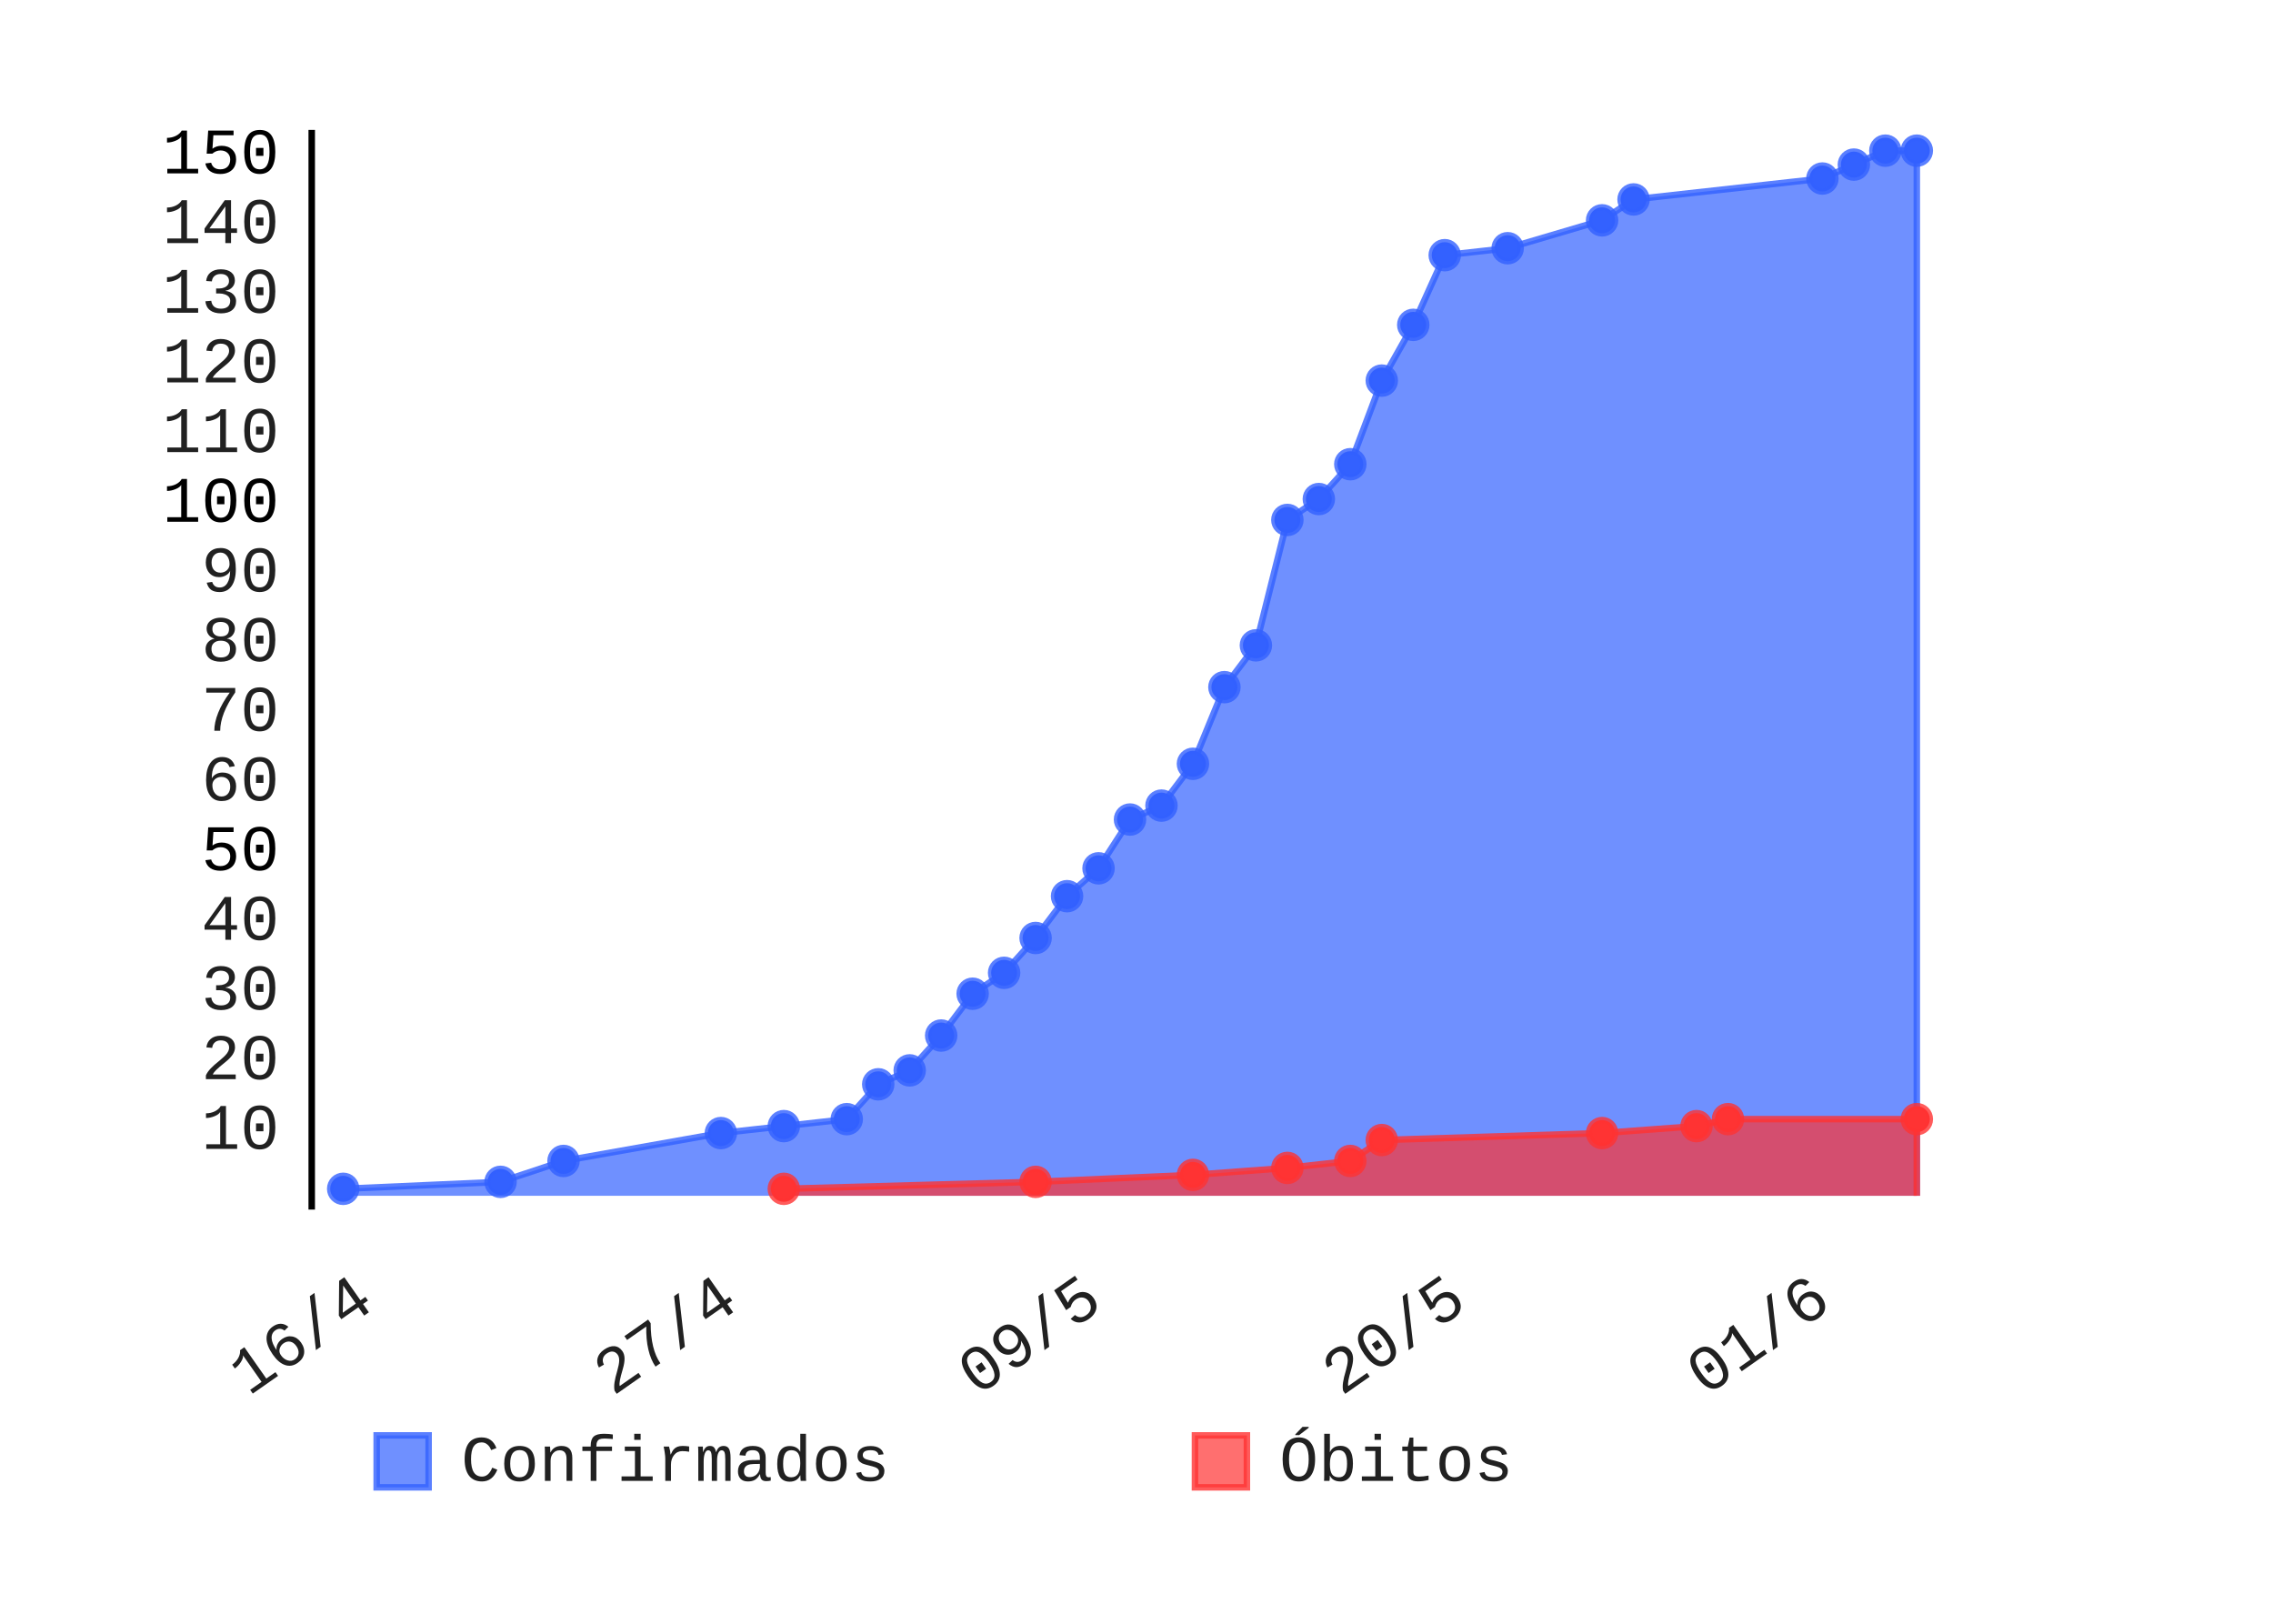
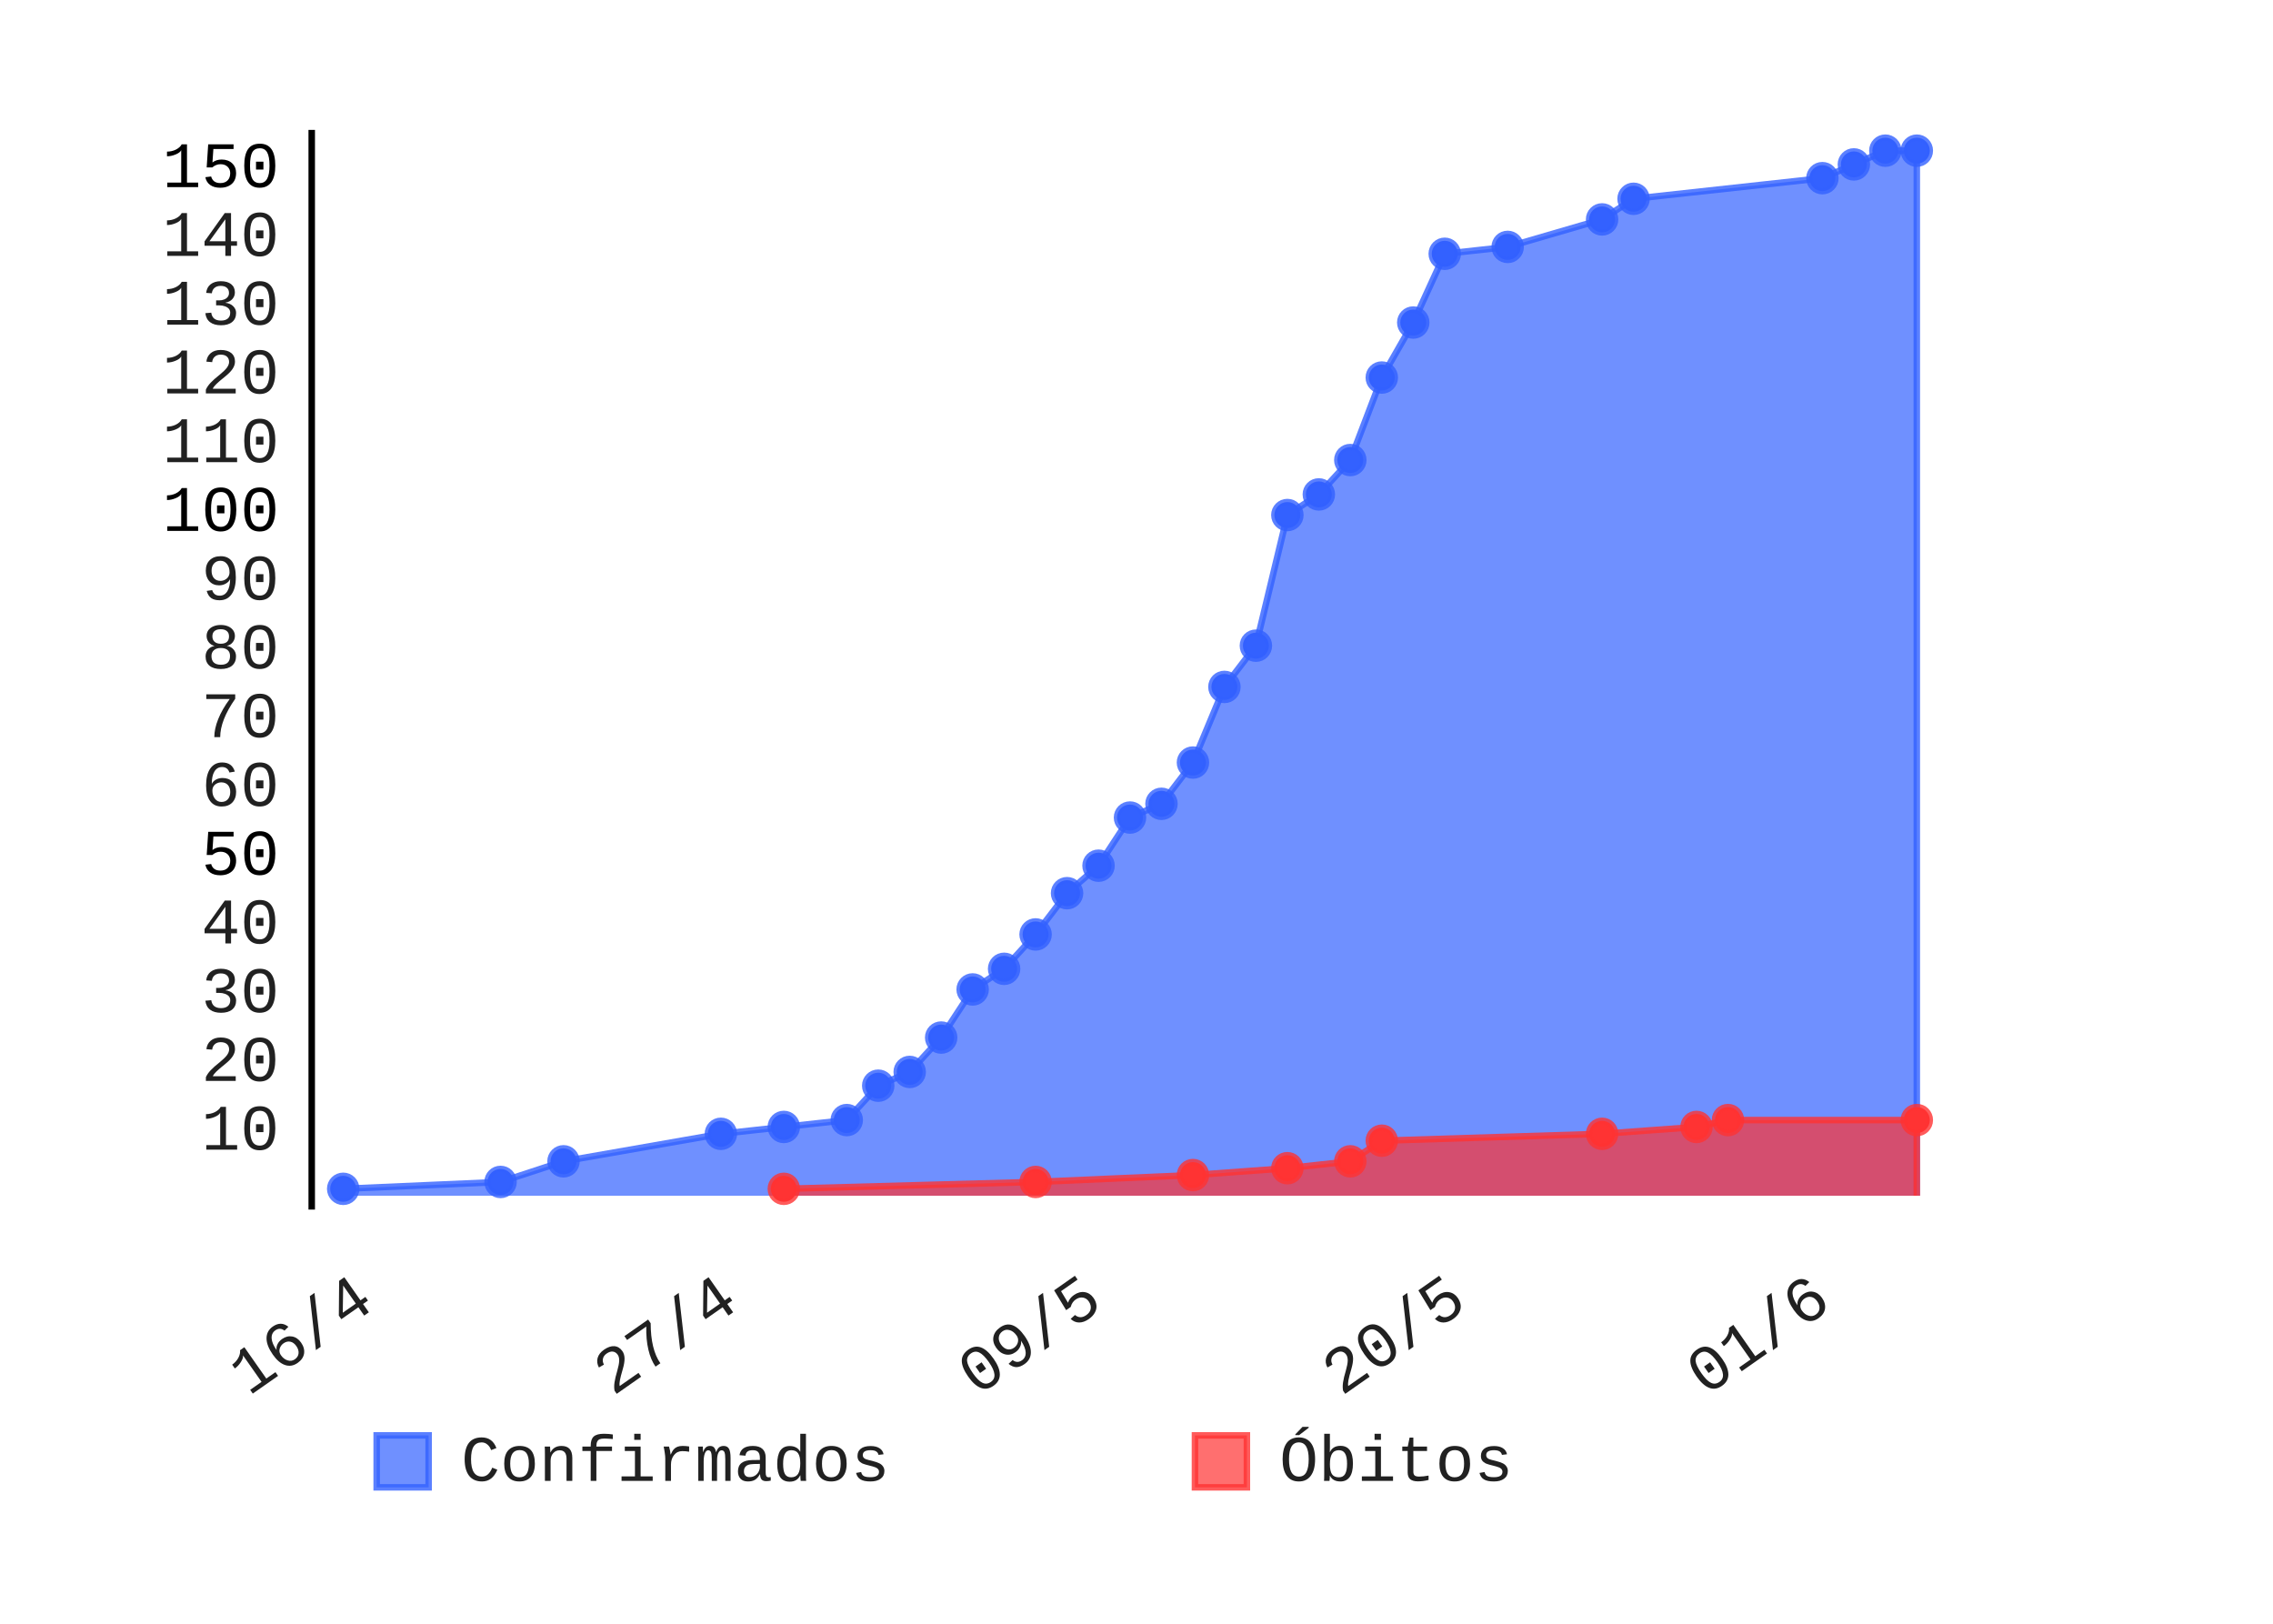
- <svg xmlns="http://www.w3.org/2000/svg" class="pygal-chart" height="250" id="chart-4f09a60e-4b54-49ff-a0e1-62da9c39ac73" viewBox="0 0 350 250" width="350">
+ <svg xmlns="http://www.w3.org/2000/svg" class="pygal-chart" height="250" id="chart-85e3c114-9638-4a66-af65-c51a2a54c7a9" viewBox="0 0 350 250" width="350">
  <defs>
-     <style type="text/css">#chart-4f09a60e-4b54-49ff-a0e1-62da9c39ac73{-webkit-user-select:none;-webkit-font-smoothing:antialiased;font-family:Consolas,"Liberation Mono",Menlo,Courier,monospace}#chart-4f09a60e-4b54-49ff-a0e1-62da9c39ac73 .title{font-family:Consolas,"Liberation Mono",Menlo,Courier,monospace;font-size:8px}#chart-4f09a60e-4b54-49ff-a0e1-62da9c39ac73 .legends .legend text{font-family:Consolas,"Liberation Mono",Menlo,Courier,monospace;font-size:10px}#chart-4f09a60e-4b54-49ff-a0e1-62da9c39ac73 .axis text{font-family:Consolas,"Liberation Mono",Menlo,Courier,monospace;font-size:10px}#chart-4f09a60e-4b54-49ff-a0e1-62da9c39ac73 .axis text.major{font-family:Consolas,"Liberation Mono",Menlo,Courier,monospace;font-size:10px}#chart-4f09a60e-4b54-49ff-a0e1-62da9c39ac73 .text-overlay text.value{font-family:Consolas,"Liberation Mono",Menlo,Courier,monospace;font-size:16px}#chart-4f09a60e-4b54-49ff-a0e1-62da9c39ac73 .text-overlay text.label{font-family:Consolas,"Liberation Mono",Menlo,Courier,monospace;font-size:10px}#chart-4f09a60e-4b54-49ff-a0e1-62da9c39ac73 .tooltip{font-family:Consolas,"Liberation Mono",Menlo,Courier,monospace;font-size:12px}#chart-4f09a60e-4b54-49ff-a0e1-62da9c39ac73 text.no_data{font-family:Consolas,"Liberation Mono",Menlo,Courier,monospace;font-size:64px}
- #chart-4f09a60e-4b54-49ff-a0e1-62da9c39ac73{background-color:transparent}#chart-4f09a60e-4b54-49ff-a0e1-62da9c39ac73 path,#chart-4f09a60e-4b54-49ff-a0e1-62da9c39ac73 line,#chart-4f09a60e-4b54-49ff-a0e1-62da9c39ac73 rect,#chart-4f09a60e-4b54-49ff-a0e1-62da9c39ac73 circle{-webkit-transition:150ms;-moz-transition:150ms;transition:150ms}#chart-4f09a60e-4b54-49ff-a0e1-62da9c39ac73 .graph &gt; .background{fill:transparent}#chart-4f09a60e-4b54-49ff-a0e1-62da9c39ac73 .plot &gt; .background{fill:rgba(255,255,255,1)}#chart-4f09a60e-4b54-49ff-a0e1-62da9c39ac73 .graph{fill:rgba(0,0,0,.87)}#chart-4f09a60e-4b54-49ff-a0e1-62da9c39ac73 text.no_data{fill:rgba(0,0,0,1)}#chart-4f09a60e-4b54-49ff-a0e1-62da9c39ac73 .title{fill:rgba(0,0,0,1)}#chart-4f09a60e-4b54-49ff-a0e1-62da9c39ac73 .legends .legend text{fill:rgba(0,0,0,.87)}#chart-4f09a60e-4b54-49ff-a0e1-62da9c39ac73 .legends .legend:hover text{fill:rgba(0,0,0,1)}#chart-4f09a60e-4b54-49ff-a0e1-62da9c39ac73 .axis .line{stroke:rgba(0,0,0,1)}#chart-4f09a60e-4b54-49ff-a0e1-62da9c39ac73 .axis .guide.line{stroke:rgba(0,0,0,.54)}#chart-4f09a60e-4b54-49ff-a0e1-62da9c39ac73 .axis .major.line{stroke:rgba(0,0,0,.87)}#chart-4f09a60e-4b54-49ff-a0e1-62da9c39ac73 .axis text.major{fill:rgba(0,0,0,1)}#chart-4f09a60e-4b54-49ff-a0e1-62da9c39ac73 .axis.y .guides:hover .guide.line,#chart-4f09a60e-4b54-49ff-a0e1-62da9c39ac73 .line-graph .axis.x .guides:hover .guide.line,#chart-4f09a60e-4b54-49ff-a0e1-62da9c39ac73 .stackedline-graph .axis.x .guides:hover .guide.line,#chart-4f09a60e-4b54-49ff-a0e1-62da9c39ac73 .xy-graph .axis.x .guides:hover .guide.line{stroke:rgba(0,0,0,1)}#chart-4f09a60e-4b54-49ff-a0e1-62da9c39ac73 .axis .guides:hover text{fill:rgba(0,0,0,1)}#chart-4f09a60e-4b54-49ff-a0e1-62da9c39ac73 .reactive{fill-opacity:.7;stroke-opacity:.8}#chart-4f09a60e-4b54-49ff-a0e1-62da9c39ac73 .ci{stroke:rgba(0,0,0,.87)}#chart-4f09a60e-4b54-49ff-a0e1-62da9c39ac73 .reactive.active,#chart-4f09a60e-4b54-49ff-a0e1-62da9c39ac73 .active .reactive{fill-opacity:.8;stroke-opacity:.9;stroke-width:4}#chart-4f09a60e-4b54-49ff-a0e1-62da9c39ac73 .ci .reactive.active{stroke-width:1.5}#chart-4f09a60e-4b54-49ff-a0e1-62da9c39ac73 .series text{fill:rgba(0,0,0,1)}#chart-4f09a60e-4b54-49ff-a0e1-62da9c39ac73 .tooltip rect{fill:rgba(255,255,255,1);stroke:rgba(0,0,0,1);-webkit-transition:opacity 150ms;-moz-transition:opacity 150ms;transition:opacity 150ms}#chart-4f09a60e-4b54-49ff-a0e1-62da9c39ac73 .tooltip .label{fill:rgba(0,0,0,.87)}#chart-4f09a60e-4b54-49ff-a0e1-62da9c39ac73 .tooltip .label{fill:rgba(0,0,0,.87)}#chart-4f09a60e-4b54-49ff-a0e1-62da9c39ac73 .tooltip .legend{font-size:.8em;fill:rgba(0,0,0,.54)}#chart-4f09a60e-4b54-49ff-a0e1-62da9c39ac73 .tooltip .x_label{font-size:.6em;fill:rgba(0,0,0,1)}#chart-4f09a60e-4b54-49ff-a0e1-62da9c39ac73 .tooltip .xlink{font-size:.5em;text-decoration:underline}#chart-4f09a60e-4b54-49ff-a0e1-62da9c39ac73 .tooltip .value{font-size:1.5em}#chart-4f09a60e-4b54-49ff-a0e1-62da9c39ac73 .bound{font-size:.5em}#chart-4f09a60e-4b54-49ff-a0e1-62da9c39ac73 .max-value{font-size:.75em;fill:rgba(0,0,0,.54)}#chart-4f09a60e-4b54-49ff-a0e1-62da9c39ac73 .map-element{fill:rgba(255,255,255,1);stroke:rgba(0,0,0,.54) !important}#chart-4f09a60e-4b54-49ff-a0e1-62da9c39ac73 .map-element .reactive{fill-opacity:inherit;stroke-opacity:inherit}#chart-4f09a60e-4b54-49ff-a0e1-62da9c39ac73 .color-0,#chart-4f09a60e-4b54-49ff-a0e1-62da9c39ac73 .color-0 a:visited{stroke:#3361FF;fill:#3361FF}#chart-4f09a60e-4b54-49ff-a0e1-62da9c39ac73 .color-1,#chart-4f09a60e-4b54-49ff-a0e1-62da9c39ac73 .color-1 a:visited{stroke:#FF3333;fill:#FF3333}#chart-4f09a60e-4b54-49ff-a0e1-62da9c39ac73 .text-overlay .color-0 text{fill:black}#chart-4f09a60e-4b54-49ff-a0e1-62da9c39ac73 .text-overlay .color-1 text{fill:black}
- #chart-4f09a60e-4b54-49ff-a0e1-62da9c39ac73 text.no_data{text-anchor:middle}#chart-4f09a60e-4b54-49ff-a0e1-62da9c39ac73 .guide.line{fill:none}#chart-4f09a60e-4b54-49ff-a0e1-62da9c39ac73 .centered{text-anchor:middle}#chart-4f09a60e-4b54-49ff-a0e1-62da9c39ac73 .title{text-anchor:middle}#chart-4f09a60e-4b54-49ff-a0e1-62da9c39ac73 .legends .legend text{fill-opacity:1}#chart-4f09a60e-4b54-49ff-a0e1-62da9c39ac73 .axis.x text{text-anchor:middle}#chart-4f09a60e-4b54-49ff-a0e1-62da9c39ac73 .axis.x:not(.web) text[transform]{text-anchor:start}#chart-4f09a60e-4b54-49ff-a0e1-62da9c39ac73 .axis.x:not(.web) text[transform].backwards{text-anchor:end}#chart-4f09a60e-4b54-49ff-a0e1-62da9c39ac73 .axis.y text{text-anchor:end}#chart-4f09a60e-4b54-49ff-a0e1-62da9c39ac73 .axis.y text[transform].backwards{text-anchor:start}#chart-4f09a60e-4b54-49ff-a0e1-62da9c39ac73 .axis.y2 text{text-anchor:start}#chart-4f09a60e-4b54-49ff-a0e1-62da9c39ac73 .axis.y2 text[transform].backwards{text-anchor:end}#chart-4f09a60e-4b54-49ff-a0e1-62da9c39ac73 .axis .guide.line{stroke-dasharray:4,4}#chart-4f09a60e-4b54-49ff-a0e1-62da9c39ac73 .axis .major.guide.line{stroke-dasharray:6,6}#chart-4f09a60e-4b54-49ff-a0e1-62da9c39ac73 .horizontal .axis.y .guide.line,#chart-4f09a60e-4b54-49ff-a0e1-62da9c39ac73 .horizontal .axis.y2 .guide.line,#chart-4f09a60e-4b54-49ff-a0e1-62da9c39ac73 .vertical .axis.x .guide.line{opacity:0}#chart-4f09a60e-4b54-49ff-a0e1-62da9c39ac73 .horizontal .axis.always_show .guide.line,#chart-4f09a60e-4b54-49ff-a0e1-62da9c39ac73 .vertical .axis.always_show .guide.line{opacity:1 !important}#chart-4f09a60e-4b54-49ff-a0e1-62da9c39ac73 .axis.y .guides:hover .guide.line,#chart-4f09a60e-4b54-49ff-a0e1-62da9c39ac73 .axis.y2 .guides:hover .guide.line,#chart-4f09a60e-4b54-49ff-a0e1-62da9c39ac73 .axis.x .guides:hover .guide.line{opacity:1}#chart-4f09a60e-4b54-49ff-a0e1-62da9c39ac73 .axis .guides:hover text{opacity:1}#chart-4f09a60e-4b54-49ff-a0e1-62da9c39ac73 .nofill{fill:none}#chart-4f09a60e-4b54-49ff-a0e1-62da9c39ac73 .subtle-fill{fill-opacity:.2}#chart-4f09a60e-4b54-49ff-a0e1-62da9c39ac73 .dot{stroke-width:1px;fill-opacity:1}#chart-4f09a60e-4b54-49ff-a0e1-62da9c39ac73 .dot.active{stroke-width:5px}#chart-4f09a60e-4b54-49ff-a0e1-62da9c39ac73 .dot.negative{fill:transparent}#chart-4f09a60e-4b54-49ff-a0e1-62da9c39ac73 text,#chart-4f09a60e-4b54-49ff-a0e1-62da9c39ac73 tspan{stroke:none !important}#chart-4f09a60e-4b54-49ff-a0e1-62da9c39ac73 .series text.active{opacity:1}#chart-4f09a60e-4b54-49ff-a0e1-62da9c39ac73 .tooltip rect{fill-opacity:.95;stroke-width:.5}#chart-4f09a60e-4b54-49ff-a0e1-62da9c39ac73 .tooltip text{fill-opacity:1}#chart-4f09a60e-4b54-49ff-a0e1-62da9c39ac73 .showable{visibility:hidden}#chart-4f09a60e-4b54-49ff-a0e1-62da9c39ac73 .showable.shown{visibility:visible}#chart-4f09a60e-4b54-49ff-a0e1-62da9c39ac73 .gauge-background{fill:rgba(229,229,229,1);stroke:none}#chart-4f09a60e-4b54-49ff-a0e1-62da9c39ac73 .bg-lines{stroke:transparent;stroke-width:2px}</style>
+     <style type="text/css">#chart-85e3c114-9638-4a66-af65-c51a2a54c7a9{-webkit-user-select:none;-webkit-font-smoothing:antialiased;font-family:Consolas,"Liberation Mono",Menlo,Courier,monospace}#chart-85e3c114-9638-4a66-af65-c51a2a54c7a9 .title{font-family:Consolas,"Liberation Mono",Menlo,Courier,monospace;font-size:8px}#chart-85e3c114-9638-4a66-af65-c51a2a54c7a9 .legends .legend text{font-family:Consolas,"Liberation Mono",Menlo,Courier,monospace;font-size:10px}#chart-85e3c114-9638-4a66-af65-c51a2a54c7a9 .axis text{font-family:Consolas,"Liberation Mono",Menlo,Courier,monospace;font-size:10px}#chart-85e3c114-9638-4a66-af65-c51a2a54c7a9 .axis text.major{font-family:Consolas,"Liberation Mono",Menlo,Courier,monospace;font-size:10px}#chart-85e3c114-9638-4a66-af65-c51a2a54c7a9 .text-overlay text.value{font-family:Consolas,"Liberation Mono",Menlo,Courier,monospace;font-size:16px}#chart-85e3c114-9638-4a66-af65-c51a2a54c7a9 .text-overlay text.label{font-family:Consolas,"Liberation Mono",Menlo,Courier,monospace;font-size:10px}#chart-85e3c114-9638-4a66-af65-c51a2a54c7a9 .tooltip{font-family:Consolas,"Liberation Mono",Menlo,Courier,monospace;font-size:12px}#chart-85e3c114-9638-4a66-af65-c51a2a54c7a9 text.no_data{font-family:Consolas,"Liberation Mono",Menlo,Courier,monospace;font-size:64px}
+ #chart-85e3c114-9638-4a66-af65-c51a2a54c7a9{background-color:transparent}#chart-85e3c114-9638-4a66-af65-c51a2a54c7a9 path,#chart-85e3c114-9638-4a66-af65-c51a2a54c7a9 line,#chart-85e3c114-9638-4a66-af65-c51a2a54c7a9 rect,#chart-85e3c114-9638-4a66-af65-c51a2a54c7a9 circle{-webkit-transition:150ms;-moz-transition:150ms;transition:150ms}#chart-85e3c114-9638-4a66-af65-c51a2a54c7a9 .graph &gt; .background{fill:transparent}#chart-85e3c114-9638-4a66-af65-c51a2a54c7a9 .plot &gt; .background{fill:rgba(255,255,255,1)}#chart-85e3c114-9638-4a66-af65-c51a2a54c7a9 .graph{fill:rgba(0,0,0,.87)}#chart-85e3c114-9638-4a66-af65-c51a2a54c7a9 text.no_data{fill:rgba(0,0,0,1)}#chart-85e3c114-9638-4a66-af65-c51a2a54c7a9 .title{fill:rgba(0,0,0,1)}#chart-85e3c114-9638-4a66-af65-c51a2a54c7a9 .legends .legend text{fill:rgba(0,0,0,.87)}#chart-85e3c114-9638-4a66-af65-c51a2a54c7a9 .legends .legend:hover text{fill:rgba(0,0,0,1)}#chart-85e3c114-9638-4a66-af65-c51a2a54c7a9 .axis .line{stroke:rgba(0,0,0,1)}#chart-85e3c114-9638-4a66-af65-c51a2a54c7a9 .axis .guide.line{stroke:rgba(0,0,0,.54)}#chart-85e3c114-9638-4a66-af65-c51a2a54c7a9 .axis .major.line{stroke:rgba(0,0,0,.87)}#chart-85e3c114-9638-4a66-af65-c51a2a54c7a9 .axis text.major{fill:rgba(0,0,0,1)}#chart-85e3c114-9638-4a66-af65-c51a2a54c7a9 .axis.y .guides:hover .guide.line,#chart-85e3c114-9638-4a66-af65-c51a2a54c7a9 .line-graph .axis.x .guides:hover .guide.line,#chart-85e3c114-9638-4a66-af65-c51a2a54c7a9 .stackedline-graph .axis.x .guides:hover .guide.line,#chart-85e3c114-9638-4a66-af65-c51a2a54c7a9 .xy-graph .axis.x .guides:hover .guide.line{stroke:rgba(0,0,0,1)}#chart-85e3c114-9638-4a66-af65-c51a2a54c7a9 .axis .guides:hover text{fill:rgba(0,0,0,1)}#chart-85e3c114-9638-4a66-af65-c51a2a54c7a9 .reactive{fill-opacity:.7;stroke-opacity:.8}#chart-85e3c114-9638-4a66-af65-c51a2a54c7a9 .ci{stroke:rgba(0,0,0,.87)}#chart-85e3c114-9638-4a66-af65-c51a2a54c7a9 .reactive.active,#chart-85e3c114-9638-4a66-af65-c51a2a54c7a9 .active .reactive{fill-opacity:.8;stroke-opacity:.9;stroke-width:4}#chart-85e3c114-9638-4a66-af65-c51a2a54c7a9 .ci .reactive.active{stroke-width:1.5}#chart-85e3c114-9638-4a66-af65-c51a2a54c7a9 .series text{fill:rgba(0,0,0,1)}#chart-85e3c114-9638-4a66-af65-c51a2a54c7a9 .tooltip rect{fill:rgba(255,255,255,1);stroke:rgba(0,0,0,1);-webkit-transition:opacity 150ms;-moz-transition:opacity 150ms;transition:opacity 150ms}#chart-85e3c114-9638-4a66-af65-c51a2a54c7a9 .tooltip .label{fill:rgba(0,0,0,.87)}#chart-85e3c114-9638-4a66-af65-c51a2a54c7a9 .tooltip .label{fill:rgba(0,0,0,.87)}#chart-85e3c114-9638-4a66-af65-c51a2a54c7a9 .tooltip .legend{font-size:.8em;fill:rgba(0,0,0,.54)}#chart-85e3c114-9638-4a66-af65-c51a2a54c7a9 .tooltip .x_label{font-size:.6em;fill:rgba(0,0,0,1)}#chart-85e3c114-9638-4a66-af65-c51a2a54c7a9 .tooltip .xlink{font-size:.5em;text-decoration:underline}#chart-85e3c114-9638-4a66-af65-c51a2a54c7a9 .tooltip .value{font-size:1.5em}#chart-85e3c114-9638-4a66-af65-c51a2a54c7a9 .bound{font-size:.5em}#chart-85e3c114-9638-4a66-af65-c51a2a54c7a9 .max-value{font-size:.75em;fill:rgba(0,0,0,.54)}#chart-85e3c114-9638-4a66-af65-c51a2a54c7a9 .map-element{fill:rgba(255,255,255,1);stroke:rgba(0,0,0,.54) !important}#chart-85e3c114-9638-4a66-af65-c51a2a54c7a9 .map-element .reactive{fill-opacity:inherit;stroke-opacity:inherit}#chart-85e3c114-9638-4a66-af65-c51a2a54c7a9 .color-0,#chart-85e3c114-9638-4a66-af65-c51a2a54c7a9 .color-0 a:visited{stroke:#3361FF;fill:#3361FF}#chart-85e3c114-9638-4a66-af65-c51a2a54c7a9 .color-1,#chart-85e3c114-9638-4a66-af65-c51a2a54c7a9 .color-1 a:visited{stroke:#FF3333;fill:#FF3333}#chart-85e3c114-9638-4a66-af65-c51a2a54c7a9 .text-overlay .color-0 text{fill:black}#chart-85e3c114-9638-4a66-af65-c51a2a54c7a9 .text-overlay .color-1 text{fill:black}
+ #chart-85e3c114-9638-4a66-af65-c51a2a54c7a9 text.no_data{text-anchor:middle}#chart-85e3c114-9638-4a66-af65-c51a2a54c7a9 .guide.line{fill:none}#chart-85e3c114-9638-4a66-af65-c51a2a54c7a9 .centered{text-anchor:middle}#chart-85e3c114-9638-4a66-af65-c51a2a54c7a9 .title{text-anchor:middle}#chart-85e3c114-9638-4a66-af65-c51a2a54c7a9 .legends .legend text{fill-opacity:1}#chart-85e3c114-9638-4a66-af65-c51a2a54c7a9 .axis.x text{text-anchor:middle}#chart-85e3c114-9638-4a66-af65-c51a2a54c7a9 .axis.x:not(.web) text[transform]{text-anchor:start}#chart-85e3c114-9638-4a66-af65-c51a2a54c7a9 .axis.x:not(.web) text[transform].backwards{text-anchor:end}#chart-85e3c114-9638-4a66-af65-c51a2a54c7a9 .axis.y text{text-anchor:end}#chart-85e3c114-9638-4a66-af65-c51a2a54c7a9 .axis.y text[transform].backwards{text-anchor:start}#chart-85e3c114-9638-4a66-af65-c51a2a54c7a9 .axis.y2 text{text-anchor:start}#chart-85e3c114-9638-4a66-af65-c51a2a54c7a9 .axis.y2 text[transform].backwards{text-anchor:end}#chart-85e3c114-9638-4a66-af65-c51a2a54c7a9 .axis .guide.line{stroke-dasharray:4,4}#chart-85e3c114-9638-4a66-af65-c51a2a54c7a9 .axis .major.guide.line{stroke-dasharray:6,6}#chart-85e3c114-9638-4a66-af65-c51a2a54c7a9 .horizontal .axis.y .guide.line,#chart-85e3c114-9638-4a66-af65-c51a2a54c7a9 .horizontal .axis.y2 .guide.line,#chart-85e3c114-9638-4a66-af65-c51a2a54c7a9 .vertical .axis.x .guide.line{opacity:0}#chart-85e3c114-9638-4a66-af65-c51a2a54c7a9 .horizontal .axis.always_show .guide.line,#chart-85e3c114-9638-4a66-af65-c51a2a54c7a9 .vertical .axis.always_show .guide.line{opacity:1 !important}#chart-85e3c114-9638-4a66-af65-c51a2a54c7a9 .axis.y .guides:hover .guide.line,#chart-85e3c114-9638-4a66-af65-c51a2a54c7a9 .axis.y2 .guides:hover .guide.line,#chart-85e3c114-9638-4a66-af65-c51a2a54c7a9 .axis.x .guides:hover .guide.line{opacity:1}#chart-85e3c114-9638-4a66-af65-c51a2a54c7a9 .axis .guides:hover text{opacity:1}#chart-85e3c114-9638-4a66-af65-c51a2a54c7a9 .nofill{fill:none}#chart-85e3c114-9638-4a66-af65-c51a2a54c7a9 .subtle-fill{fill-opacity:.2}#chart-85e3c114-9638-4a66-af65-c51a2a54c7a9 .dot{stroke-width:1px;fill-opacity:1}#chart-85e3c114-9638-4a66-af65-c51a2a54c7a9 .dot.active{stroke-width:5px}#chart-85e3c114-9638-4a66-af65-c51a2a54c7a9 .dot.negative{fill:transparent}#chart-85e3c114-9638-4a66-af65-c51a2a54c7a9 text,#chart-85e3c114-9638-4a66-af65-c51a2a54c7a9 tspan{stroke:none !important}#chart-85e3c114-9638-4a66-af65-c51a2a54c7a9 .series text.active{opacity:1}#chart-85e3c114-9638-4a66-af65-c51a2a54c7a9 .tooltip rect{fill-opacity:.95;stroke-width:.5}#chart-85e3c114-9638-4a66-af65-c51a2a54c7a9 .tooltip text{fill-opacity:1}#chart-85e3c114-9638-4a66-af65-c51a2a54c7a9 .showable{visibility:hidden}#chart-85e3c114-9638-4a66-af65-c51a2a54c7a9 .showable.shown{visibility:visible}#chart-85e3c114-9638-4a66-af65-c51a2a54c7a9 .gauge-background{fill:rgba(229,229,229,1);stroke:none}#chart-85e3c114-9638-4a66-af65-c51a2a54c7a9 .bg-lines{stroke:transparent;stroke-width:2px}</style>
  </defs>
  <g class="graph datetimeline-graph vertical">
    <rect class="background" height="250" width="350" x="0" y="0" />
    <g class="plot" transform="translate(48, 20)">
      <rect class="background" height="166.234" width="252.0" x="0" y="0" />
      <g class="axis y">
        <g class="guides">
-           <text class="" x="-5" y="156.883">10</text>
-         </g>
-         <g class="guides">
-           <text class="" x="-5" y="146.155">20</text>
-         </g>
-         <g class="guides">
-           <text class="" x="-5" y="135.427">30</text>
-         </g>
-         <g class="guides">
-           <text class="" x="-5" y="124.7">40</text>
-         </g>
-         <g class="guides">
-           <text class="major" x="-5" y="113.972">50</text>
-         </g>
-         <g class="guides">
-           <text class="" x="-5" y="103.245">60</text>
-         </g>
-         <g class="guides">
-           <text class="" x="-5" y="92.517">70</text>
-         </g>
-         <g class="guides">
-           <text class="" x="-5" y="81.79">80</text>
-         </g>
-         <g class="guides">
-           <text class="" x="-5" y="71.062">90</text>
-         </g>
-         <g class="guides">
-           <text class="major" x="-5" y="60.335">100</text>
-         </g>
-         <g class="guides">
-           <text class="" x="-5" y="49.607">110</text>
-         </g>
-         <g class="guides">
-           <text class="" x="-5" y="38.879">120</text>
-         </g>
-         <g class="guides">
-           <text class="" x="-5" y="28.152">130</text>
-         </g>
-         <g class="guides">
-           <text class="" x="-5" y="17.424">140</text>
-         </g>
-         <g class="guides">
-           <text class="major" x="-5" y="6.697">150</text>
+           <text class="" x="-5" y="157.01">10</text>
+         </g>
+         <g class="guides">
+           <text class="" x="-5" y="146.425">20</text>
+         </g>
+         <g class="guides">
+           <text class="" x="-5" y="135.84">30</text>
+         </g>
+         <g class="guides">
+           <text class="" x="-5" y="125.254">40</text>
+         </g>
+         <g class="guides">
+           <text class="major" x="-5" y="114.669">50</text>
+         </g>
+         <g class="guides">
+           <text class="" x="-5" y="104.083">60</text>
+         </g>
+         <g class="guides">
+           <text class="" x="-5" y="93.498">70</text>
+         </g>
+         <g class="guides">
+           <text class="" x="-5" y="82.912">80</text>
+         </g>
+         <g class="guides">
+           <text class="" x="-5" y="72.327">90</text>
+         </g>
+         <g class="guides">
+           <text class="major" x="-5" y="61.741">100</text>
+         </g>
+         <g class="guides">
+           <text class="" x="-5" y="51.156">110</text>
+         </g>
+         <g class="guides">
+           <text class="" x="-5" y="40.57">120</text>
+         </g>
+         <g class="guides">
+           <text class="" x="-5" y="29.985">130</text>
+         </g>
+         <g class="guides">
+           <text class="" x="-5" y="19.399">140</text>
+         </g>
+         <g class="guides">
+           <text class="major" x="-5" y="8.814">150</text>
        </g>
      </g>
      <g class="axis x">
        <path class="line" d="M0 0 v166.234" />
        <g class="guides">
          <path class="guide line" d="M9.962 0 v166.234" />
          <text class="backwards" transform="rotate(325 9.961538 181.2342)" x="9.962" y="181.234">16/4</text>
        </g>
        <g class="guides">
          <path class="guide line" d="M66.051 0 v166.234" />
          <text class="backwards" transform="rotate(325 66.05128 181.2342)" x="66.051" y="181.234">27/4</text>
        </g>
        <g class="guides">
          <path class="guide line" d="M122.141 0 v166.234" />
          <text class="backwards" transform="rotate(325 122.141 181.2342)" x="122.141" y="181.234">09/5</text>
        </g>
        <g class="guides">
          <path class="guide line" d="M178.231 0 v166.234" />
          <text class="backwards" transform="rotate(325 178.2308 181.2342)" x="178.231" y="181.234">20/5</text>
        </g>
        <g class="guides">
          <path class="guide line" d="M234.321 0 v166.234" />
          <text class="backwards" transform="rotate(325 234.3205 181.2342)" x="234.321" y="181.234">01/6</text>
        </g>
      </g>
      <g class="series serie-0 color-0">
-         <path class="line reactive" d="M4.846 164.11 L4.846 163.037 29.077 161.965 38.769 158.746 63 154.455 72.692 153.383 82.385 152.31 87.231 146.946 92.077 144.801 96.923 139.437 101.769 133 106.615 129.782 111.462 124.418 116.308 117.982 121.154 113.691 126 106.181 130.846 104.036 135.692 97.599 140.538 85.799 145.385 79.362 150.231 60.053 155.077 56.835 159.923 51.471 164.769 38.598 169.615 30.016 174.462 19.288 184.154 18.215 198.692 13.924 203.538 10.706 232.615 7.488 237.462 5.342 242.308 3.197 247.154 3.197 247.154 164.11" />
+         <path class="line reactive" d="M4.846 164.096 L4.846 163.037 29.077 161.979 38.769 158.803 63 154.569 72.692 153.51 82.385 152.452 87.231 147.159 92.077 145.042 96.923 139.749 101.769 132.34 106.615 129.164 111.462 123.871 116.308 117.52 121.154 113.286 126 105.876 130.846 103.759 135.692 97.407 140.538 85.763 145.385 79.412 150.231 59.3 155.077 56.124 159.923 50.831 164.769 38.129 169.615 29.66 174.462 19.075 184.154 18.016 198.692 13.782 203.538 10.607 232.615 7.431 237.462 5.314 242.308 3.197 247.154 3.197 247.154 164.096" />
      </g>
      <g class="series serie-1 color-1">
-         <path class="line reactive" d="M72.692 164.11 L72.692 163.037 111.462 161.965 135.692 160.892 150.231 159.819 159.923 158.746 164.769 155.528 198.692 154.455 213.231 153.383 218.077 152.31 247.154 152.31 247.154 164.11" />
+         <path class="line reactive" d="M72.692 164.096 L72.692 163.037 111.462 161.979 135.692 160.92 150.231 159.862 159.923 158.803 164.769 155.628 198.692 154.569 213.231 153.51 218.077 152.452 247.154 152.452 247.154 164.096" />
      </g>
    </g>
    <g class="titles" />
    <g class="plot overlay" transform="translate(48, 20)">
      <g class="series serie-0 color-0">
        <g class="dots">
          <circle class="dot reactive tooltip-trigger" cx="4.846" cy="163.037" r="2" />
        </g>
        <g class="dots">
-           <circle class="dot reactive tooltip-trigger" cx="29.077" cy="161.965" r="2" />
-         </g>
-         <g class="dots">
-           <circle class="dot reactive tooltip-trigger" cx="38.769" cy="158.746" r="2" />
-         </g>
-         <g class="dots">
-           <circle class="dot reactive tooltip-trigger" cx="63.0" cy="154.455" r="2" />
-         </g>
-         <g class="dots">
-           <circle class="dot reactive tooltip-trigger" cx="72.692" cy="153.383" r="2" />
-         </g>
-         <g class="dots">
-           <circle class="dot reactive tooltip-trigger" cx="82.385" cy="152.31" r="2" />
-         </g>
-         <g class="dots">
-           <circle class="dot reactive tooltip-trigger" cx="87.231" cy="146.946" r="2" />
-         </g>
-         <g class="dots">
-           <circle class="dot reactive tooltip-trigger" cx="92.077" cy="144.801" r="2" />
-         </g>
-         <g class="dots">
-           <circle class="dot reactive tooltip-trigger" cx="96.923" cy="139.437" r="2" />
-         </g>
-         <g class="dots">
-           <circle class="dot reactive tooltip-trigger" cx="101.769" cy="133" r="2" />
-         </g>
-         <g class="dots">
-           <circle class="dot reactive tooltip-trigger" cx="106.615" cy="129.782" r="2" />
-         </g>
-         <g class="dots">
-           <circle class="dot reactive tooltip-trigger" cx="111.462" cy="124.418" r="2" />
-         </g>
-         <g class="dots">
-           <circle class="dot reactive tooltip-trigger" cx="116.308" cy="117.982" r="2" />
-         </g>
-         <g class="dots">
-           <circle class="dot reactive tooltip-trigger" cx="121.154" cy="113.691" r="2" />
-         </g>
-         <g class="dots">
-           <circle class="dot reactive tooltip-trigger" cx="126.0" cy="106.181" r="2" />
-         </g>
-         <g class="dots">
-           <circle class="dot reactive tooltip-trigger" cx="130.846" cy="104.036" r="2" />
-         </g>
-         <g class="dots">
-           <circle class="dot reactive tooltip-trigger" cx="135.692" cy="97.599" r="2" />
-         </g>
-         <g class="dots">
-           <circle class="dot reactive tooltip-trigger" cx="140.538" cy="85.799" r="2" />
-         </g>
-         <g class="dots">
-           <circle class="dot reactive tooltip-trigger" cx="145.385" cy="79.362" r="2" />
-         </g>
-         <g class="dots">
-           <circle class="dot reactive tooltip-trigger" cx="150.231" cy="60.053" r="2" />
-         </g>
-         <g class="dots">
-           <circle class="dot reactive tooltip-trigger" cx="155.077" cy="56.835" r="2" />
-         </g>
-         <g class="dots">
-           <circle class="dot reactive tooltip-trigger" cx="159.923" cy="51.471" r="2" />
-         </g>
-         <g class="dots">
-           <circle class="dot reactive tooltip-trigger" cx="164.769" cy="38.598" r="2" />
-         </g>
-         <g class="dots">
-           <circle class="dot reactive tooltip-trigger" cx="169.615" cy="30.016" r="2" />
-         </g>
-         <g class="dots">
-           <circle class="dot reactive tooltip-trigger" cx="174.462" cy="19.288" r="2" />
-         </g>
-         <g class="dots">
-           <circle class="dot reactive tooltip-trigger" cx="184.154" cy="18.215" r="2" />
-         </g>
-         <g class="dots">
-           <circle class="dot reactive tooltip-trigger" cx="198.692" cy="13.924" r="2" />
-         </g>
-         <g class="dots">
-           <circle class="dot reactive tooltip-trigger" cx="203.538" cy="10.706" r="2" />
-         </g>
-         <g class="dots">
-           <circle class="dot reactive tooltip-trigger" cx="232.615" cy="7.488" r="2" />
-         </g>
-         <g class="dots">
-           <circle class="dot reactive tooltip-trigger" cx="237.462" cy="5.342" r="2" />
+           <circle class="dot reactive tooltip-trigger" cx="29.077" cy="161.979" r="2" />
+         </g>
+         <g class="dots">
+           <circle class="dot reactive tooltip-trigger" cx="38.769" cy="158.803" r="2" />
+         </g>
+         <g class="dots">
+           <circle class="dot reactive tooltip-trigger" cx="63.0" cy="154.569" r="2" />
+         </g>
+         <g class="dots">
+           <circle class="dot reactive tooltip-trigger" cx="72.692" cy="153.51" r="2" />
+         </g>
+         <g class="dots">
+           <circle class="dot reactive tooltip-trigger" cx="82.385" cy="152.452" r="2" />
+         </g>
+         <g class="dots">
+           <circle class="dot reactive tooltip-trigger" cx="87.231" cy="147.159" r="2" />
+         </g>
+         <g class="dots">
+           <circle class="dot reactive tooltip-trigger" cx="92.077" cy="145.042" r="2" />
+         </g>
+         <g class="dots">
+           <circle class="dot reactive tooltip-trigger" cx="96.923" cy="139.749" r="2" />
+         </g>
+         <g class="dots">
+           <circle class="dot reactive tooltip-trigger" cx="101.769" cy="132.34" r="2" />
+         </g>
+         <g class="dots">
+           <circle class="dot reactive tooltip-trigger" cx="106.615" cy="129.164" r="2" />
+         </g>
+         <g class="dots">
+           <circle class="dot reactive tooltip-trigger" cx="111.462" cy="123.871" r="2" />
+         </g>
+         <g class="dots">
+           <circle class="dot reactive tooltip-trigger" cx="116.308" cy="117.52" r="2" />
+         </g>
+         <g class="dots">
+           <circle class="dot reactive tooltip-trigger" cx="121.154" cy="113.286" r="2" />
+         </g>
+         <g class="dots">
+           <circle class="dot reactive tooltip-trigger" cx="126.0" cy="105.876" r="2" />
+         </g>
+         <g class="dots">
+           <circle class="dot reactive tooltip-trigger" cx="130.846" cy="103.759" r="2" />
+         </g>
+         <g class="dots">
+           <circle class="dot reactive tooltip-trigger" cx="135.692" cy="97.407" r="2" />
+         </g>
+         <g class="dots">
+           <circle class="dot reactive tooltip-trigger" cx="140.538" cy="85.763" r="2" />
+         </g>
+         <g class="dots">
+           <circle class="dot reactive tooltip-trigger" cx="145.385" cy="79.412" r="2" />
+         </g>
+         <g class="dots">
+           <circle class="dot reactive tooltip-trigger" cx="150.231" cy="59.3" r="2" />
+         </g>
+         <g class="dots">
+           <circle class="dot reactive tooltip-trigger" cx="155.077" cy="56.124" r="2" />
+         </g>
+         <g class="dots">
+           <circle class="dot reactive tooltip-trigger" cx="159.923" cy="50.831" r="2" />
+         </g>
+         <g class="dots">
+           <circle class="dot reactive tooltip-trigger" cx="164.769" cy="38.129" r="2" />
+         </g>
+         <g class="dots">
+           <circle class="dot reactive tooltip-trigger" cx="169.615" cy="29.66" r="2" />
+         </g>
+         <g class="dots">
+           <circle class="dot reactive tooltip-trigger" cx="174.462" cy="19.075" r="2" />
+         </g>
+         <g class="dots">
+           <circle class="dot reactive tooltip-trigger" cx="184.154" cy="18.016" r="2" />
+         </g>
+         <g class="dots">
+           <circle class="dot reactive tooltip-trigger" cx="198.692" cy="13.782" r="2" />
+         </g>
+         <g class="dots">
+           <circle class="dot reactive tooltip-trigger" cx="203.538" cy="10.607" r="2" />
+         </g>
+         <g class="dots">
+           <circle class="dot reactive tooltip-trigger" cx="232.615" cy="7.431" r="2" />
+         </g>
+         <g class="dots">
+           <circle class="dot reactive tooltip-trigger" cx="237.462" cy="5.314" r="2" />
        </g>
        <g class="dots">
          <circle class="dot reactive tooltip-trigger" cx="242.308" cy="3.197" r="2" />
        </g>
        <g class="dots">
          <circle class="dot reactive tooltip-trigger" cx="247.154" cy="3.197" r="2" />
        </g>
      </g>
      <g class="series serie-1 color-1">
        <g class="dots">
          <circle class="dot reactive tooltip-trigger" cx="72.692" cy="163.037" r="2" />
        </g>
        <g class="dots">
-           <circle class="dot reactive tooltip-trigger" cx="111.462" cy="161.965" r="2" />
-         </g>
-         <g class="dots">
-           <circle class="dot reactive tooltip-trigger" cx="135.692" cy="160.892" r="2" />
-         </g>
-         <g class="dots">
-           <circle class="dot reactive tooltip-trigger" cx="150.231" cy="159.819" r="2" />
-         </g>
-         <g class="dots">
-           <circle class="dot reactive tooltip-trigger" cx="159.923" cy="158.746" r="2" />
-         </g>
-         <g class="dots">
-           <circle class="dot reactive tooltip-trigger" cx="164.769" cy="155.528" r="2" />
-         </g>
-         <g class="dots">
-           <circle class="dot reactive tooltip-trigger" cx="198.692" cy="154.455" r="2" />
-         </g>
-         <g class="dots">
-           <circle class="dot reactive tooltip-trigger" cx="213.231" cy="153.383" r="2" />
-         </g>
-         <g class="dots">
-           <circle class="dot reactive tooltip-trigger" cx="218.077" cy="152.31" r="2" />
-         </g>
-         <g class="dots">
-           <circle class="dot reactive tooltip-trigger" cx="247.154" cy="152.31" r="2" />
+           <circle class="dot reactive tooltip-trigger" cx="111.462" cy="161.979" r="2" />
+         </g>
+         <g class="dots">
+           <circle class="dot reactive tooltip-trigger" cx="135.692" cy="160.92" r="2" />
+         </g>
+         <g class="dots">
+           <circle class="dot reactive tooltip-trigger" cx="150.231" cy="159.862" r="2" />
+         </g>
+         <g class="dots">
+           <circle class="dot reactive tooltip-trigger" cx="159.923" cy="158.803" r="2" />
+         </g>
+         <g class="dots">
+           <circle class="dot reactive tooltip-trigger" cx="164.769" cy="155.628" r="2" />
+         </g>
+         <g class="dots">
+           <circle class="dot reactive tooltip-trigger" cx="198.692" cy="154.569" r="2" />
+         </g>
+         <g class="dots">
+           <circle class="dot reactive tooltip-trigger" cx="213.231" cy="153.51" r="2" />
+         </g>
+         <g class="dots">
+           <circle class="dot reactive tooltip-trigger" cx="218.077" cy="152.452" r="2" />
+         </g>
+         <g class="dots">
+           <circle class="dot reactive tooltip-trigger" cx="247.154" cy="152.452" r="2" />
        </g>
      </g>
    </g>
    <g class="plot text-overlay" transform="translate(48, 20)">
      <g class="series serie-0 color-0" />
      <g class="series serie-1 color-1" />
    </g>
    <g class="plot tooltip-overlay" transform="translate(48, 20)">
      <g class="tooltip" style="opacity: 0" transform="translate(0 0)">
        <rect class="tooltip-box" height="0" rx="10" ry="10" width="0" />
        <g class="text" />
      </g>
    </g>
    <g class="legends" transform="translate(58, 220)">
      <g class="legend reactive activate-serie" id="activate-serie-0">
        <rect class="color-0 reactive" height="8" width="8" x="0.0" y="1.0" />
        <text x="13.0" y="8.0">Confirmados</text>
      </g>
      <g class="legend reactive activate-serie" id="activate-serie-1">
        <rect class="color-1 reactive" height="8" width="8" x="126.0" y="1.0" />
        <text x="139.0" y="8.0">Óbitos</text>
      </g>
    </g>
  </g>
</svg>
